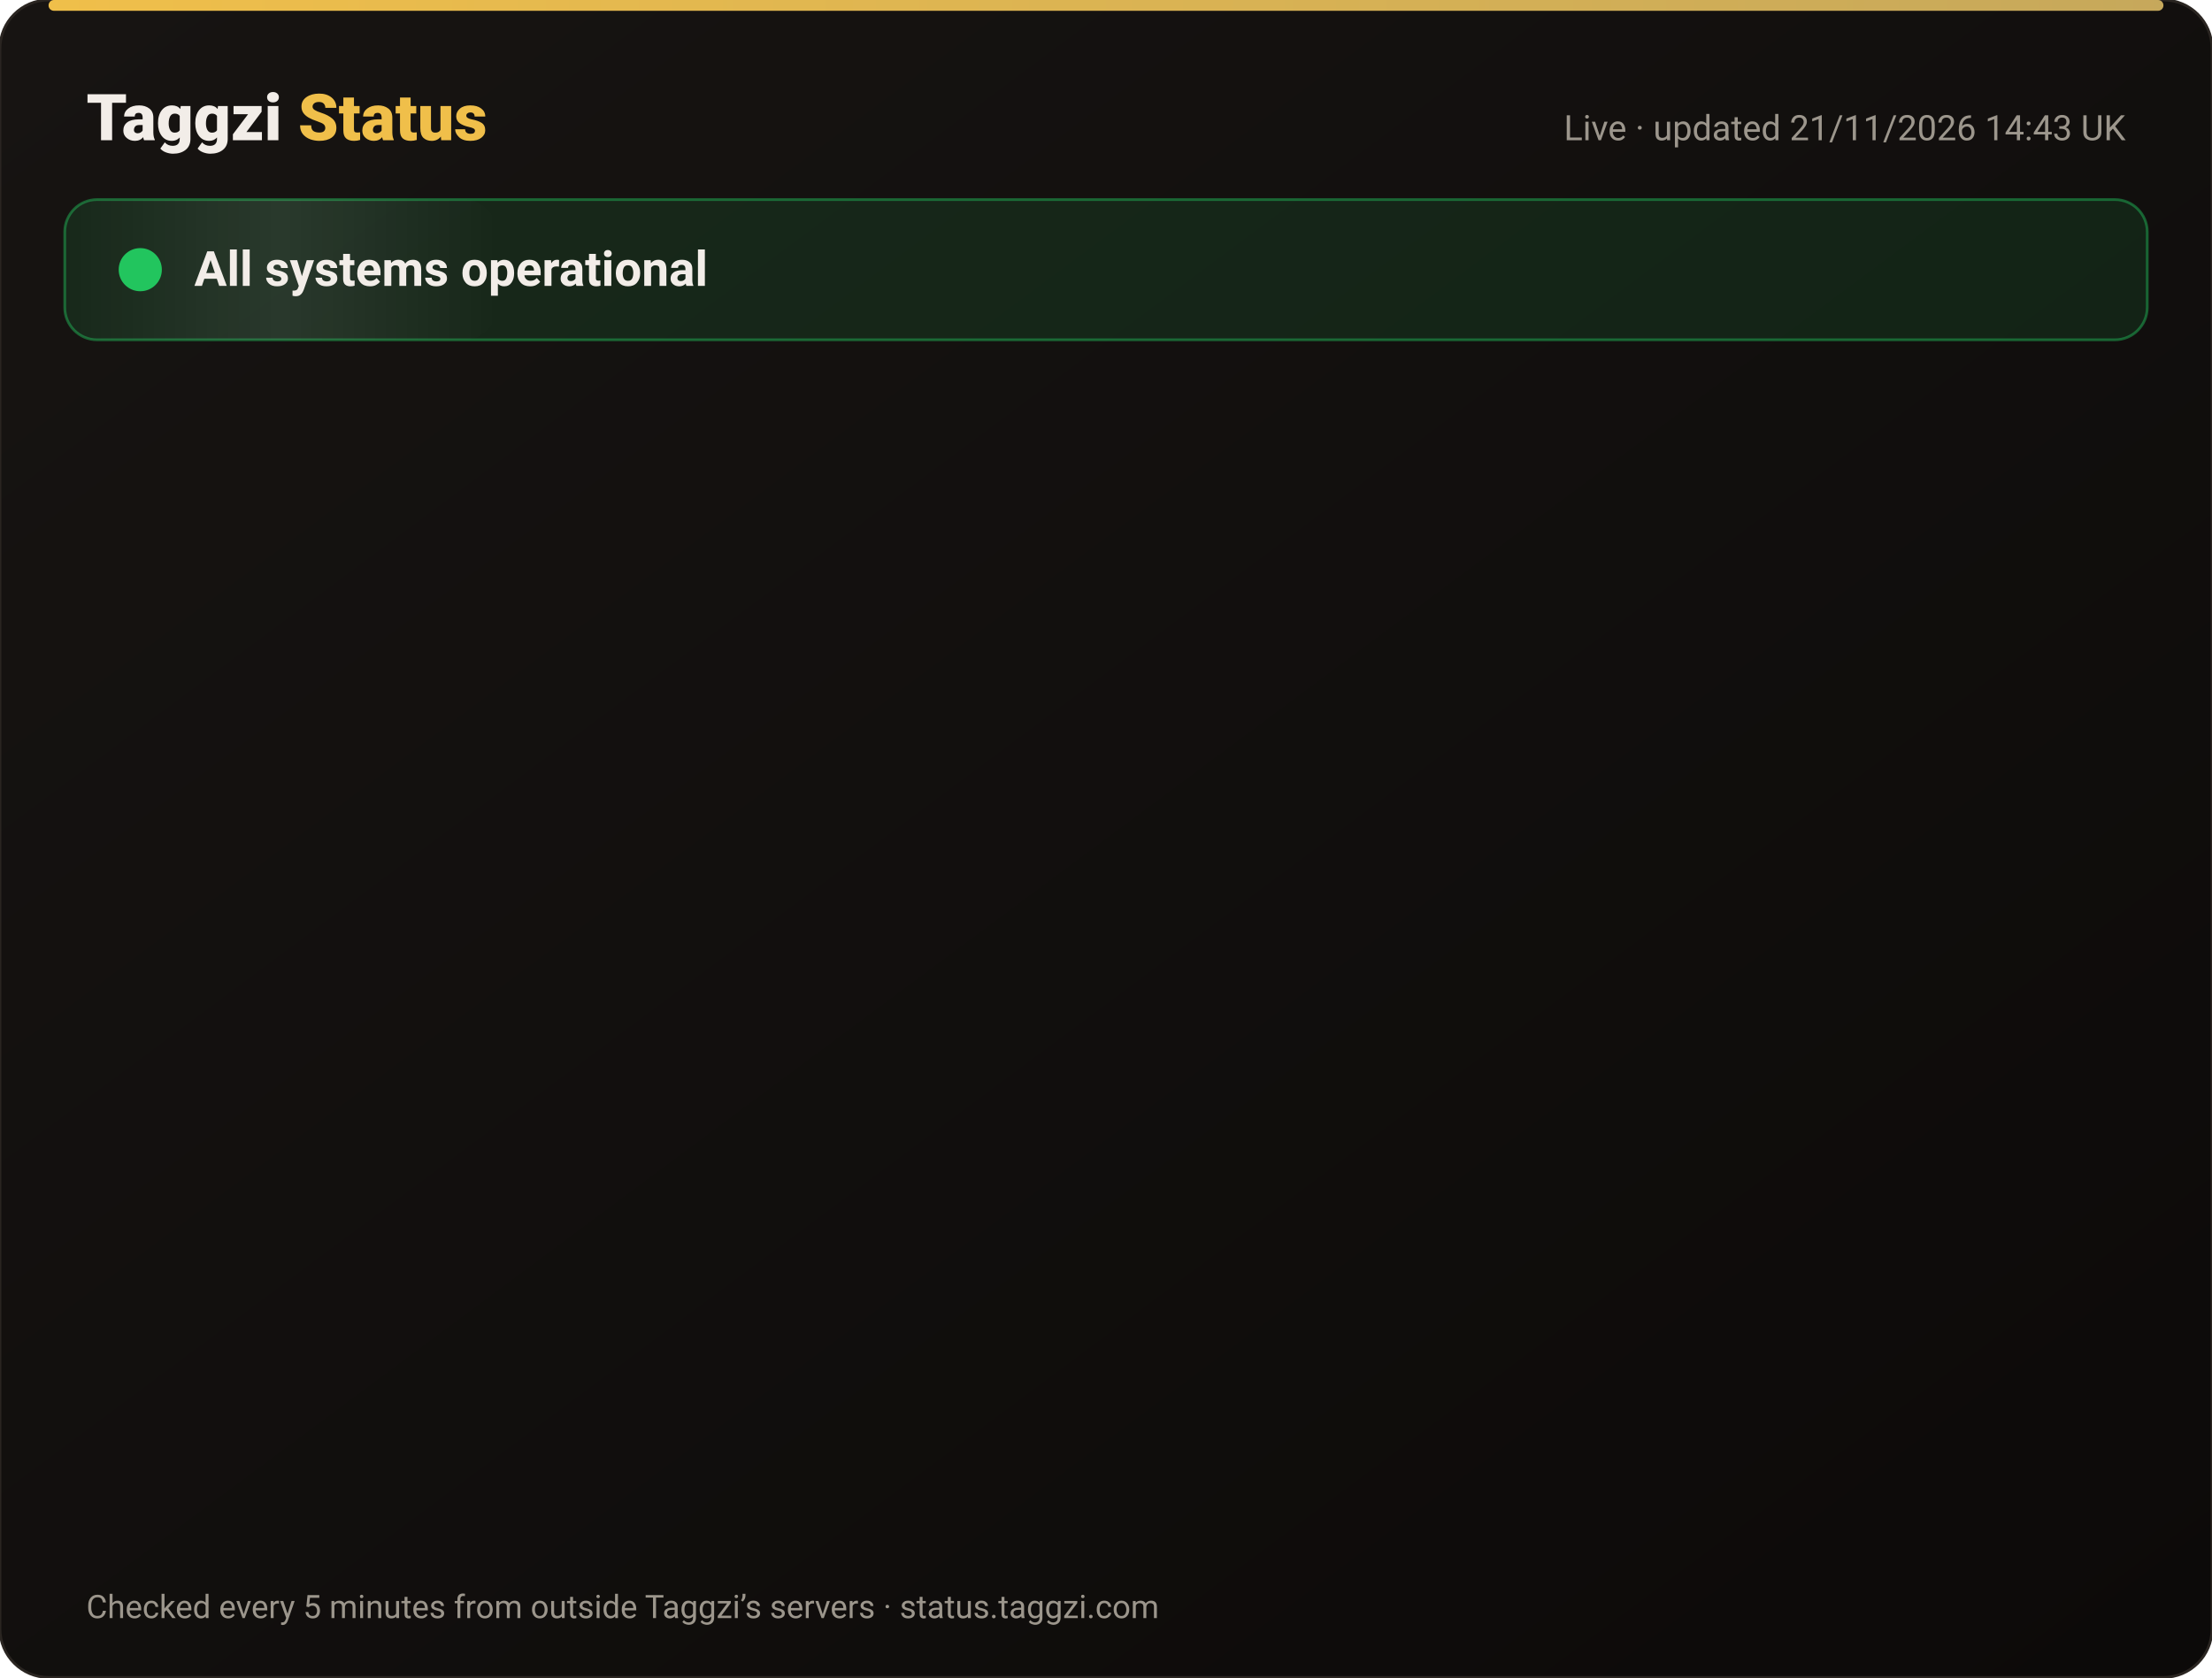
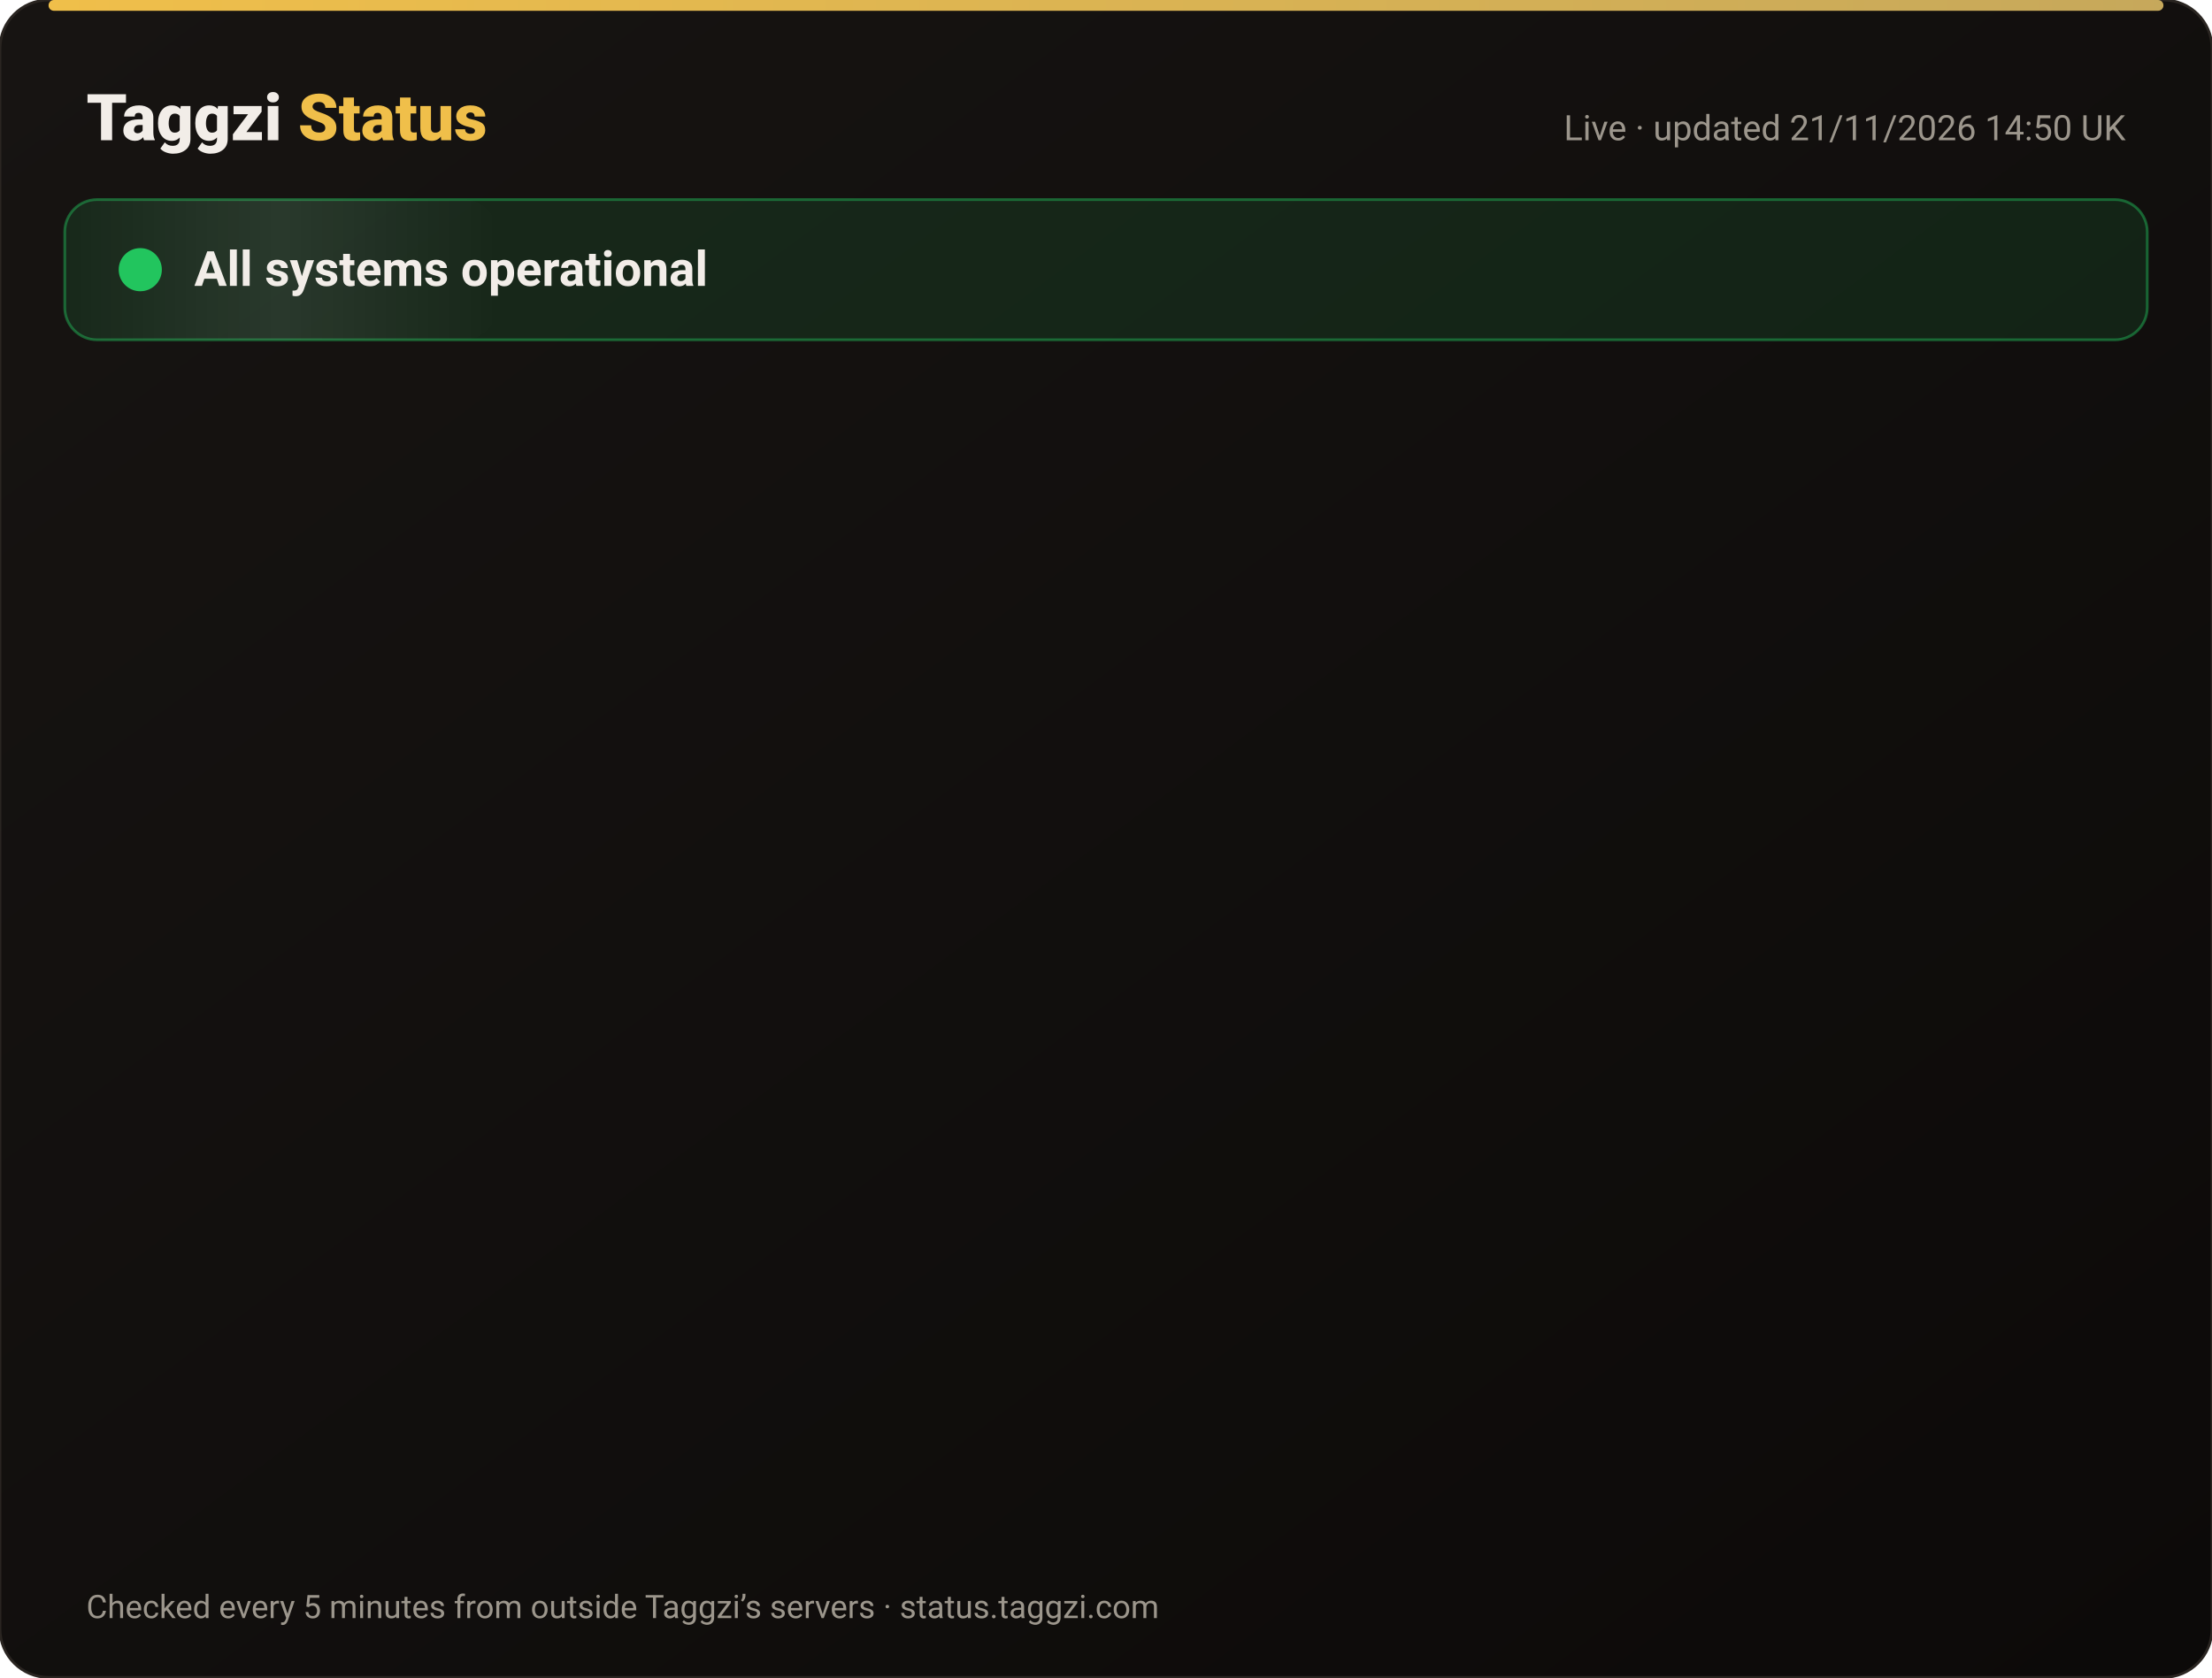
<svg xmlns="http://www.w3.org/2000/svg" width="820" height="622" viewBox="0 0 820 622" font-family="-apple-system,Segoe UI,Roboto,Helvetica,Arial,sans-serif">
  <defs>
    <linearGradient id="bg" x1="0" y1="0" x2="1" y2="1">
      <stop offset="0" stop-color="#171412" />
      <stop offset="1" stop-color="#0C0A09" />
    </linearGradient>
    <linearGradient id="gold" x1="0" x2="1">
      <stop offset="0" stop-color="#F0BF4A" />
      <stop offset="1" stop-color="#c6a85b" />
    </linearGradient>
    <linearGradient id="shine" x1="0" x2="1">
      <stop offset="0" stop-color="#fff" stop-opacity="0" />
      <stop offset=".5" stop-color="#fff" stop-opacity=".08" />
      <stop offset="1" stop-color="#fff" stop-opacity="0" />
    </linearGradient>
  </defs>
  <rect width="820" height="622" rx="18" fill="url(#bg)" stroke="#2a2521" />
  <rect x="18" y="0" width="784" height="4" rx="2" fill="url(#gold)" />
  <text x="32" y="52" font-size="24" font-weight="800" fill="#F2EDE8">Taggzi <tspan fill="#F0BF4A">Status</tspan>
  </text>
-   <text x="788" y="52" font-size="13" fill="#9C968C" text-anchor="end">Live · updated 21/11/2026 14:43 UK</text>
+   <text x="788" y="52" font-size="13" fill="#9C968C" text-anchor="end">Live · updated 21/11/2026 14:50 UK</text>
  <rect x="24" y="74" width="772" height="52" rx="12" fill="#22c55e" fill-opacity=".12" stroke="#22c55e" stroke-opacity=".45" />
  <rect x="24" y="74" width="160" height="52" rx="12" fill="url(#shine)">
    <animate attributeName="x" from="-160" to="820" dur="4s" repeatCount="indefinite" />
  </rect>
  <circle cx="52" cy="100" r="7" fill="#22c55e" />
  <circle cx="52" cy="100" r="7" fill="none" stroke="#22c55e" stroke-width="2">
    <animate attributeName="r" values="7;15;7" dur="2s" repeatCount="indefinite" />
    <animate attributeName="opacity" values=".9;0;.9" dur="2s" repeatCount="indefinite" />
  </circle>
  <text x="72" y="106" font-size="18" font-weight="700" fill="#F2EDE8">All systems operational</text>
  <g opacity="0">
    <animate attributeName="opacity" from="0" to="1" begin="0.00s" dur=".6s" fill="freeze" />
    <line x1="32" y1="188" x2="788" y2="188" stroke="#2a2521" />
    <circle cx="44" cy="166" r="6" fill="#22c55e">
      <animate attributeName="opacity" values="1;.45;1" dur="2.4s" begin="0.00s" repeatCount="indefinite" />
    </circle>
    <text x="62" y="171" font-size="15" font-weight="650" fill="#F2EDE8">Website</text>
    <text x="630" y="171" font-size="13" fill="#9C968C" text-anchor="end">99.97% uptime</text>
    <rect x="648" y="154" width="140" height="24" rx="12" fill="#22c55e" fill-opacity=".14" stroke="#22c55e" stroke-opacity=".5" />
    <text x="718" y="171" font-size="12" font-weight="700" fill="#22c55e" text-anchor="middle">Operational</text>
  </g>
  <g opacity="0">
    <animate attributeName="opacity" from="0" to="1" begin="0.15s" dur=".6s" fill="freeze" />
    <line x1="32" y1="234" x2="788" y2="234" stroke="#2a2521" />
    <circle cx="44" cy="212" r="6" fill="#22c55e">
      <animate attributeName="opacity" values="1;.45;1" dur="2.4s" begin="0.15s" repeatCount="indefinite" />
    </circle>
    <text x="62" y="217" font-size="15" font-weight="650" fill="#F2EDE8">Tag scans</text>
    <text x="630" y="217" font-size="13" fill="#9C968C" text-anchor="end">99.97% uptime</text>
    <rect x="648" y="200" width="140" height="24" rx="12" fill="#22c55e" fill-opacity=".14" stroke="#22c55e" stroke-opacity=".5" />
    <text x="718" y="217" font-size="12" font-weight="700" fill="#22c55e" text-anchor="middle">Operational</text>
  </g>
  <g opacity="0">
    <animate attributeName="opacity" from="0" to="1" begin="0.30s" dur=".6s" fill="freeze" />
    <line x1="32" y1="280" x2="788" y2="280" stroke="#2a2521" />
    <circle cx="44" cy="258" r="6" fill="#22c55e">
      <animate attributeName="opacity" values="1;.45;1" dur="2.4s" begin="0.30s" repeatCount="indefinite" />
    </circle>
    <text x="62" y="263" font-size="15" font-weight="650" fill="#F2EDE8">Manual tag lookup</text>
    <text x="630" y="263" font-size="13" fill="#9C968C" text-anchor="end">99.97% uptime</text>
    <rect x="648" y="246" width="140" height="24" rx="12" fill="#22c55e" fill-opacity=".14" stroke="#22c55e" stroke-opacity=".5" />
    <text x="718" y="263" font-size="12" font-weight="700" fill="#22c55e" text-anchor="middle">Operational</text>
  </g>
  <g opacity="0">
    <animate attributeName="opacity" from="0" to="1" begin="0.45s" dur=".6s" fill="freeze" />
    <line x1="32" y1="326" x2="788" y2="326" stroke="#2a2521" />
    <circle cx="44" cy="304" r="6" fill="#22c55e">
      <animate attributeName="opacity" values="1;.45;1" dur="2.4s" begin="0.45s" repeatCount="indefinite" />
    </circle>
    <text x="62" y="309" font-size="15" font-weight="650" fill="#F2EDE8">App &amp; login</text>
    <text x="630" y="309" font-size="13" fill="#9C968C" text-anchor="end">99.97% uptime</text>
    <rect x="648" y="292" width="140" height="24" rx="12" fill="#22c55e" fill-opacity=".14" stroke="#22c55e" stroke-opacity=".5" />
    <text x="718" y="309" font-size="12" font-weight="700" fill="#22c55e" text-anchor="middle">Operational</text>
  </g>
  <g opacity="0">
    <animate attributeName="opacity" from="0" to="1" begin="0.60s" dur=".6s" fill="freeze" />
    <line x1="32" y1="372" x2="788" y2="372" stroke="#2a2521" />
    <circle cx="44" cy="350" r="6" fill="#22c55e">
      <animate attributeName="opacity" values="1;.45;1" dur="2.4s" begin="0.60s" repeatCount="indefinite" />
    </circle>
    <text x="62" y="355" font-size="15" font-weight="650" fill="#F2EDE8">Community alerts</text>
    <text x="630" y="355" font-size="13" fill="#9C968C" text-anchor="end">99.97% uptime</text>
    <rect x="648" y="338" width="140" height="24" rx="12" fill="#22c55e" fill-opacity=".14" stroke="#22c55e" stroke-opacity=".5" />
    <text x="718" y="355" font-size="12" font-weight="700" fill="#22c55e" text-anchor="middle">Operational</text>
  </g>
  <g opacity="0">
    <animate attributeName="opacity" from="0" to="1" begin="0.75s" dur=".6s" fill="freeze" />
    <line x1="32" y1="418" x2="788" y2="418" stroke="#2a2521" />
    <circle cx="44" cy="396" r="6" fill="#22c55e">
      <animate attributeName="opacity" values="1;.45;1" dur="2.4s" begin="0.75s" repeatCount="indefinite" />
    </circle>
    <text x="62" y="401" font-size="15" font-weight="650" fill="#F2EDE8">Private calling</text>
    <text x="630" y="401" font-size="13" fill="#9C968C" text-anchor="end">99.97% uptime</text>
    <rect x="648" y="384" width="140" height="24" rx="12" fill="#22c55e" fill-opacity=".14" stroke="#22c55e" stroke-opacity=".5" />
    <text x="718" y="401" font-size="12" font-weight="700" fill="#22c55e" text-anchor="middle">Operational</text>
  </g>
  <g opacity="0">
    <animate attributeName="opacity" from="0" to="1" begin="0.90s" dur=".6s" fill="freeze" />
    <line x1="32" y1="464" x2="788" y2="464" stroke="#2a2521" />
    <circle cx="44" cy="442" r="6" fill="#22c55e">
      <animate attributeName="opacity" values="1;.45;1" dur="2.4s" begin="0.90s" repeatCount="indefinite" />
    </circle>
    <text x="62" y="447" font-size="15" font-weight="650" fill="#F2EDE8">Payments</text>
    <text x="630" y="447" font-size="13" fill="#9C968C" text-anchor="end">99.97% uptime</text>
    <rect x="648" y="430" width="140" height="24" rx="12" fill="#22c55e" fill-opacity=".14" stroke="#22c55e" stroke-opacity=".5" />
    <text x="718" y="447" font-size="12" font-weight="700" fill="#22c55e" text-anchor="middle">Operational</text>
  </g>
  <g opacity="0">
    <animate attributeName="opacity" from="0" to="1" begin="1.05s" dur=".6s" fill="freeze" />
    <line x1="32" y1="510" x2="788" y2="510" stroke="#2a2521" />
    <circle cx="44" cy="488" r="6" fill="#22c55e">
      <animate attributeName="opacity" values="1;.45;1" dur="2.4s" begin="1.05s" repeatCount="indefinite" />
    </circle>
    <text x="62" y="493" font-size="15" font-weight="650" fill="#F2EDE8">Email &amp; support</text>
    <text x="630" y="493" font-size="13" fill="#9C968C" text-anchor="end">99.97% uptime</text>
    <rect x="648" y="476" width="140" height="24" rx="12" fill="#22c55e" fill-opacity=".14" stroke="#22c55e" stroke-opacity=".5" />
    <text x="718" y="493" font-size="12" font-weight="700" fill="#22c55e" text-anchor="middle">Operational</text>
  </g>
  <g opacity="0">
    <animate attributeName="opacity" from="0" to="1" begin="1.20s" dur=".6s" fill="freeze" />
    <line x1="32" y1="556" x2="788" y2="556" stroke="#2a2521" />
    <circle cx="44" cy="534" r="6" fill="#22c55e">
      <animate attributeName="opacity" values="1;.45;1" dur="2.4s" begin="1.20s" repeatCount="indefinite" />
    </circle>
    <text x="62" y="539" font-size="15" font-weight="650" fill="#F2EDE8">Secure connection (SSL)</text>
    <text x="630" y="539" font-size="13" fill="#9C968C" text-anchor="end">100.00% uptime</text>
    <rect x="648" y="522" width="140" height="24" rx="12" fill="#22c55e" fill-opacity=".14" stroke="#22c55e" stroke-opacity=".5" />
    <text x="718" y="539" font-size="12" font-weight="700" fill="#22c55e" text-anchor="middle">Operational</text>
  </g>
  <text x="32" y="600" font-size="12" fill="#9C968C">Checked every 5 minutes from outside Taggzi’s servers · status.taggzi.com</text>
</svg>
